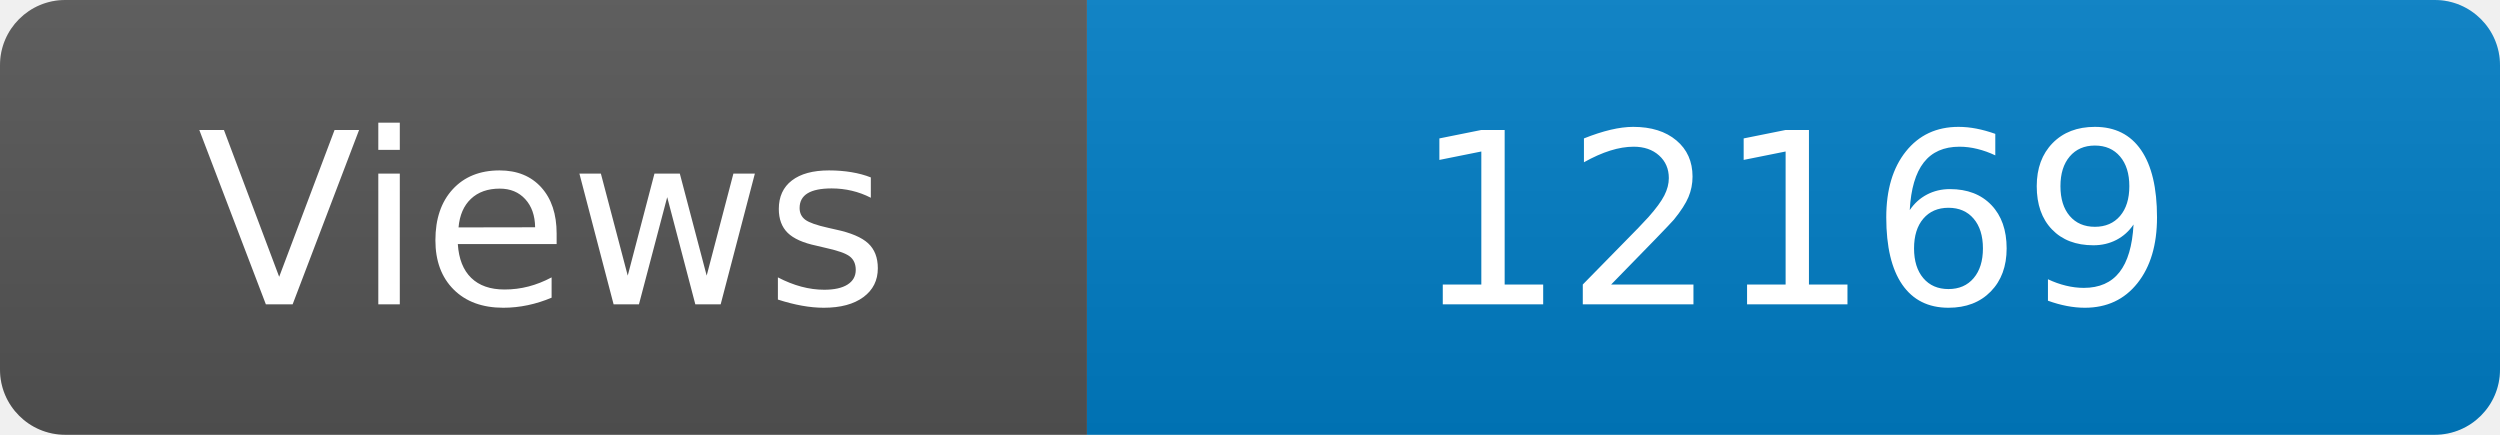
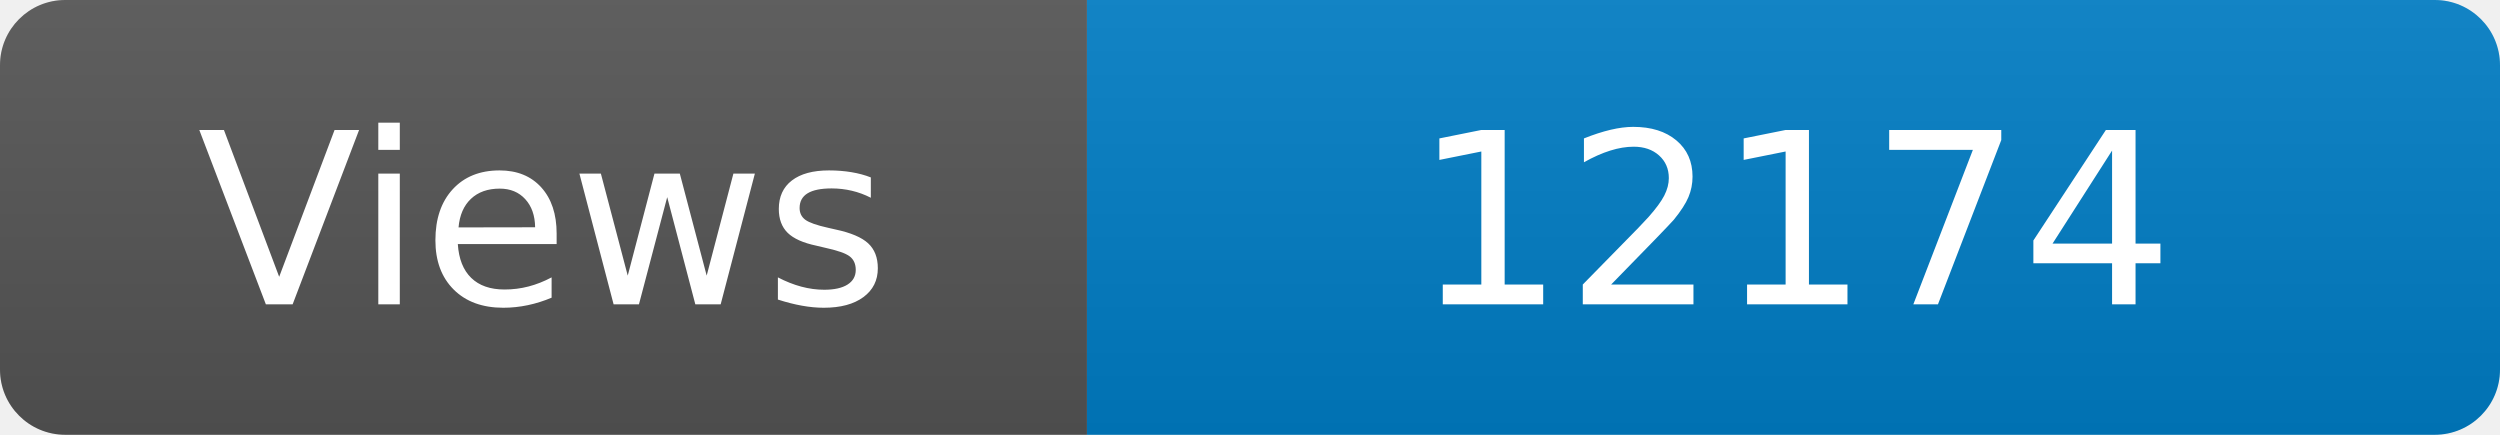
<svg xmlns="http://www.w3.org/2000/svg" width="115" height="20" role="img" aria-label="Maintained?: yes">
  <linearGradient id="s" x2="0" y2="100%">
    <stop offset="0" stop-color="#bbb" stop-opacity=".1" />
    <stop offset="1" stop-opacity=".1" />
  </linearGradient>
  <clipPath id="r">
    <rect width="115" height="20" rx="3" fill="#fff" />
  </clipPath>
  <g clip-path="url(#r)">
    <rect width="50" height="20" fill="#555" />
    <rect x="50" width="160" height="20" fill="#007ec6" />
    <rect width="115" height="20" fill="url(#s)" />
  </g>
  <g fill="#fff" text-anchor="middle" font-family="Verdana,Geneva,DejaVu Sans,sans-serif" font-size="110">
    <text x="250" y="140" transform="scale(.1)" fill="#fff">Views</text>
-     <text x="825" y="140" transform="scale(.1)" fill="#fff">12169</text>
+     <text x="825" y="140" transform="scale(.1)" fill="#fff">12174</text>
  </g>
</svg>
